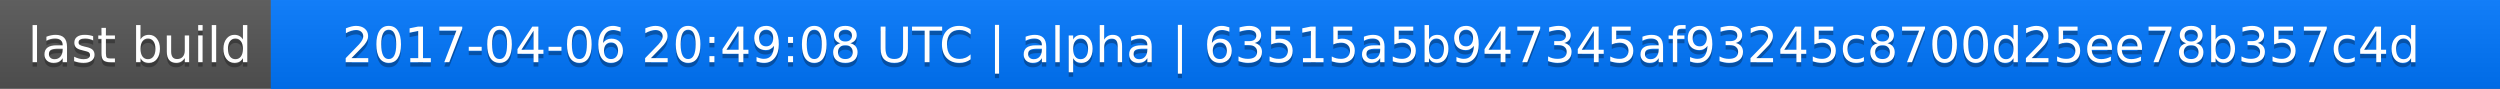
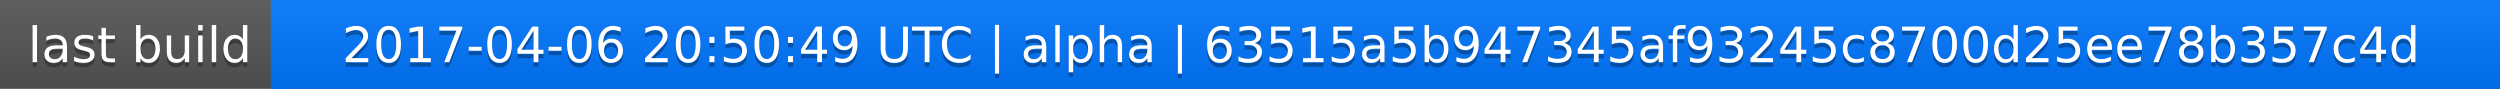
<svg xmlns="http://www.w3.org/2000/svg" width="563" height="20">
  <linearGradient id="a" x2="0" y2="100%">
    <stop offset="0" stop-color="#bbb" stop-opacity=".1" />
    <stop offset="1" stop-opacity=".1" />
  </linearGradient>
  <rect rx="0" width="563" height="20" fill="#555" />
  <rect rx="0" x="61" width="502" height="20" fill="#07f" />
  <path fill="#07f" d="M61 0h4v20h-4z" />
  <rect rx="0" width="563" height="20" fill="url(#a)" />
  <g fill="#fff" text-anchor="middle" font-family="DejaVu Sans,Verdana,Geneva,sans-serif" font-size="11">
    <text x="31.5" y="15" fill="#010101" fill-opacity=".3">last build</text>
    <text x="31.5" y="14">last build</text>
-     <text x="311" y="15" fill="#010101" fill-opacity=".3">2017-04-06 20:49:08 UTC | alpha | 63515a5b947345af93245c8700d25ee78b357c4d</text>
-     <text x="311" y="14">2017-04-06 20:49:08 UTC | alpha | 63515a5b947345af93245c8700d25ee78b357c4d</text>
+     <text x="311" y="15" fill="#010101" fill-opacity=".3">2017-04-06 20:50:49 UTC | alpha | 63515a5b947345af93245c8700d25ee78b357c4d</text>
+     <text x="311" y="14">2017-04-06 20:50:49 UTC | alpha | 63515a5b947345af93245c8700d25ee78b357c4d</text>
  </g>
</svg>
